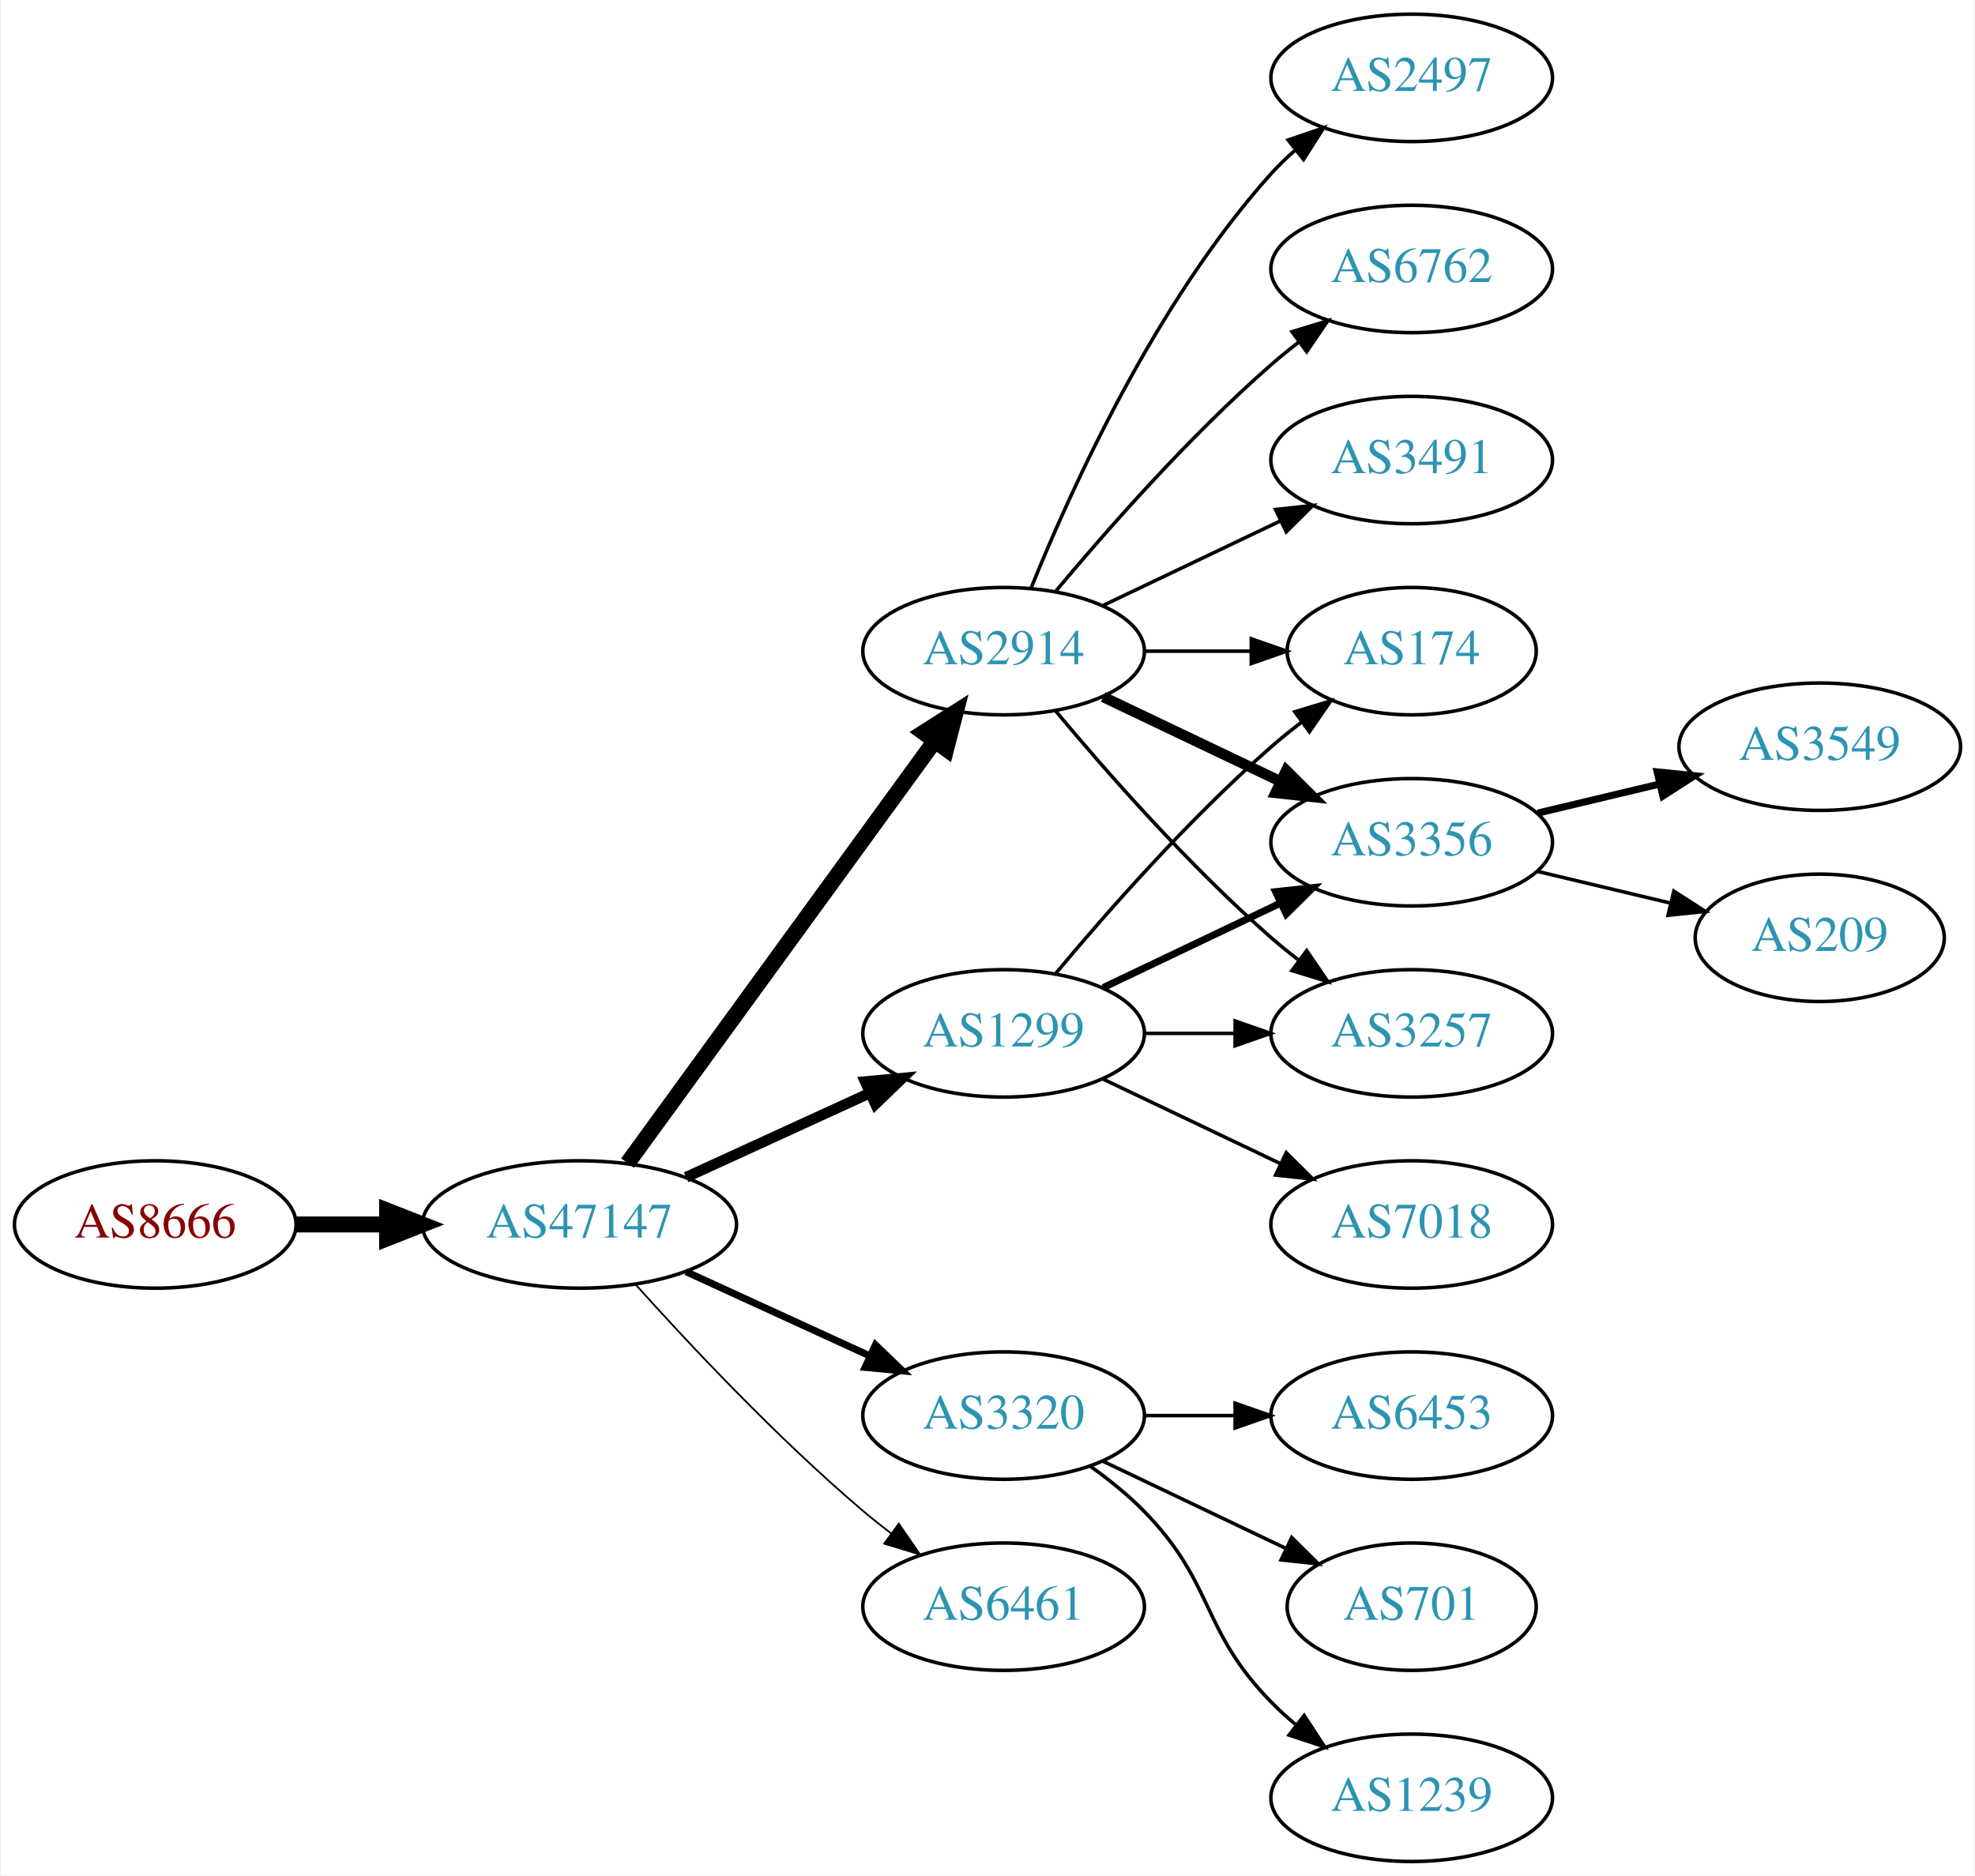
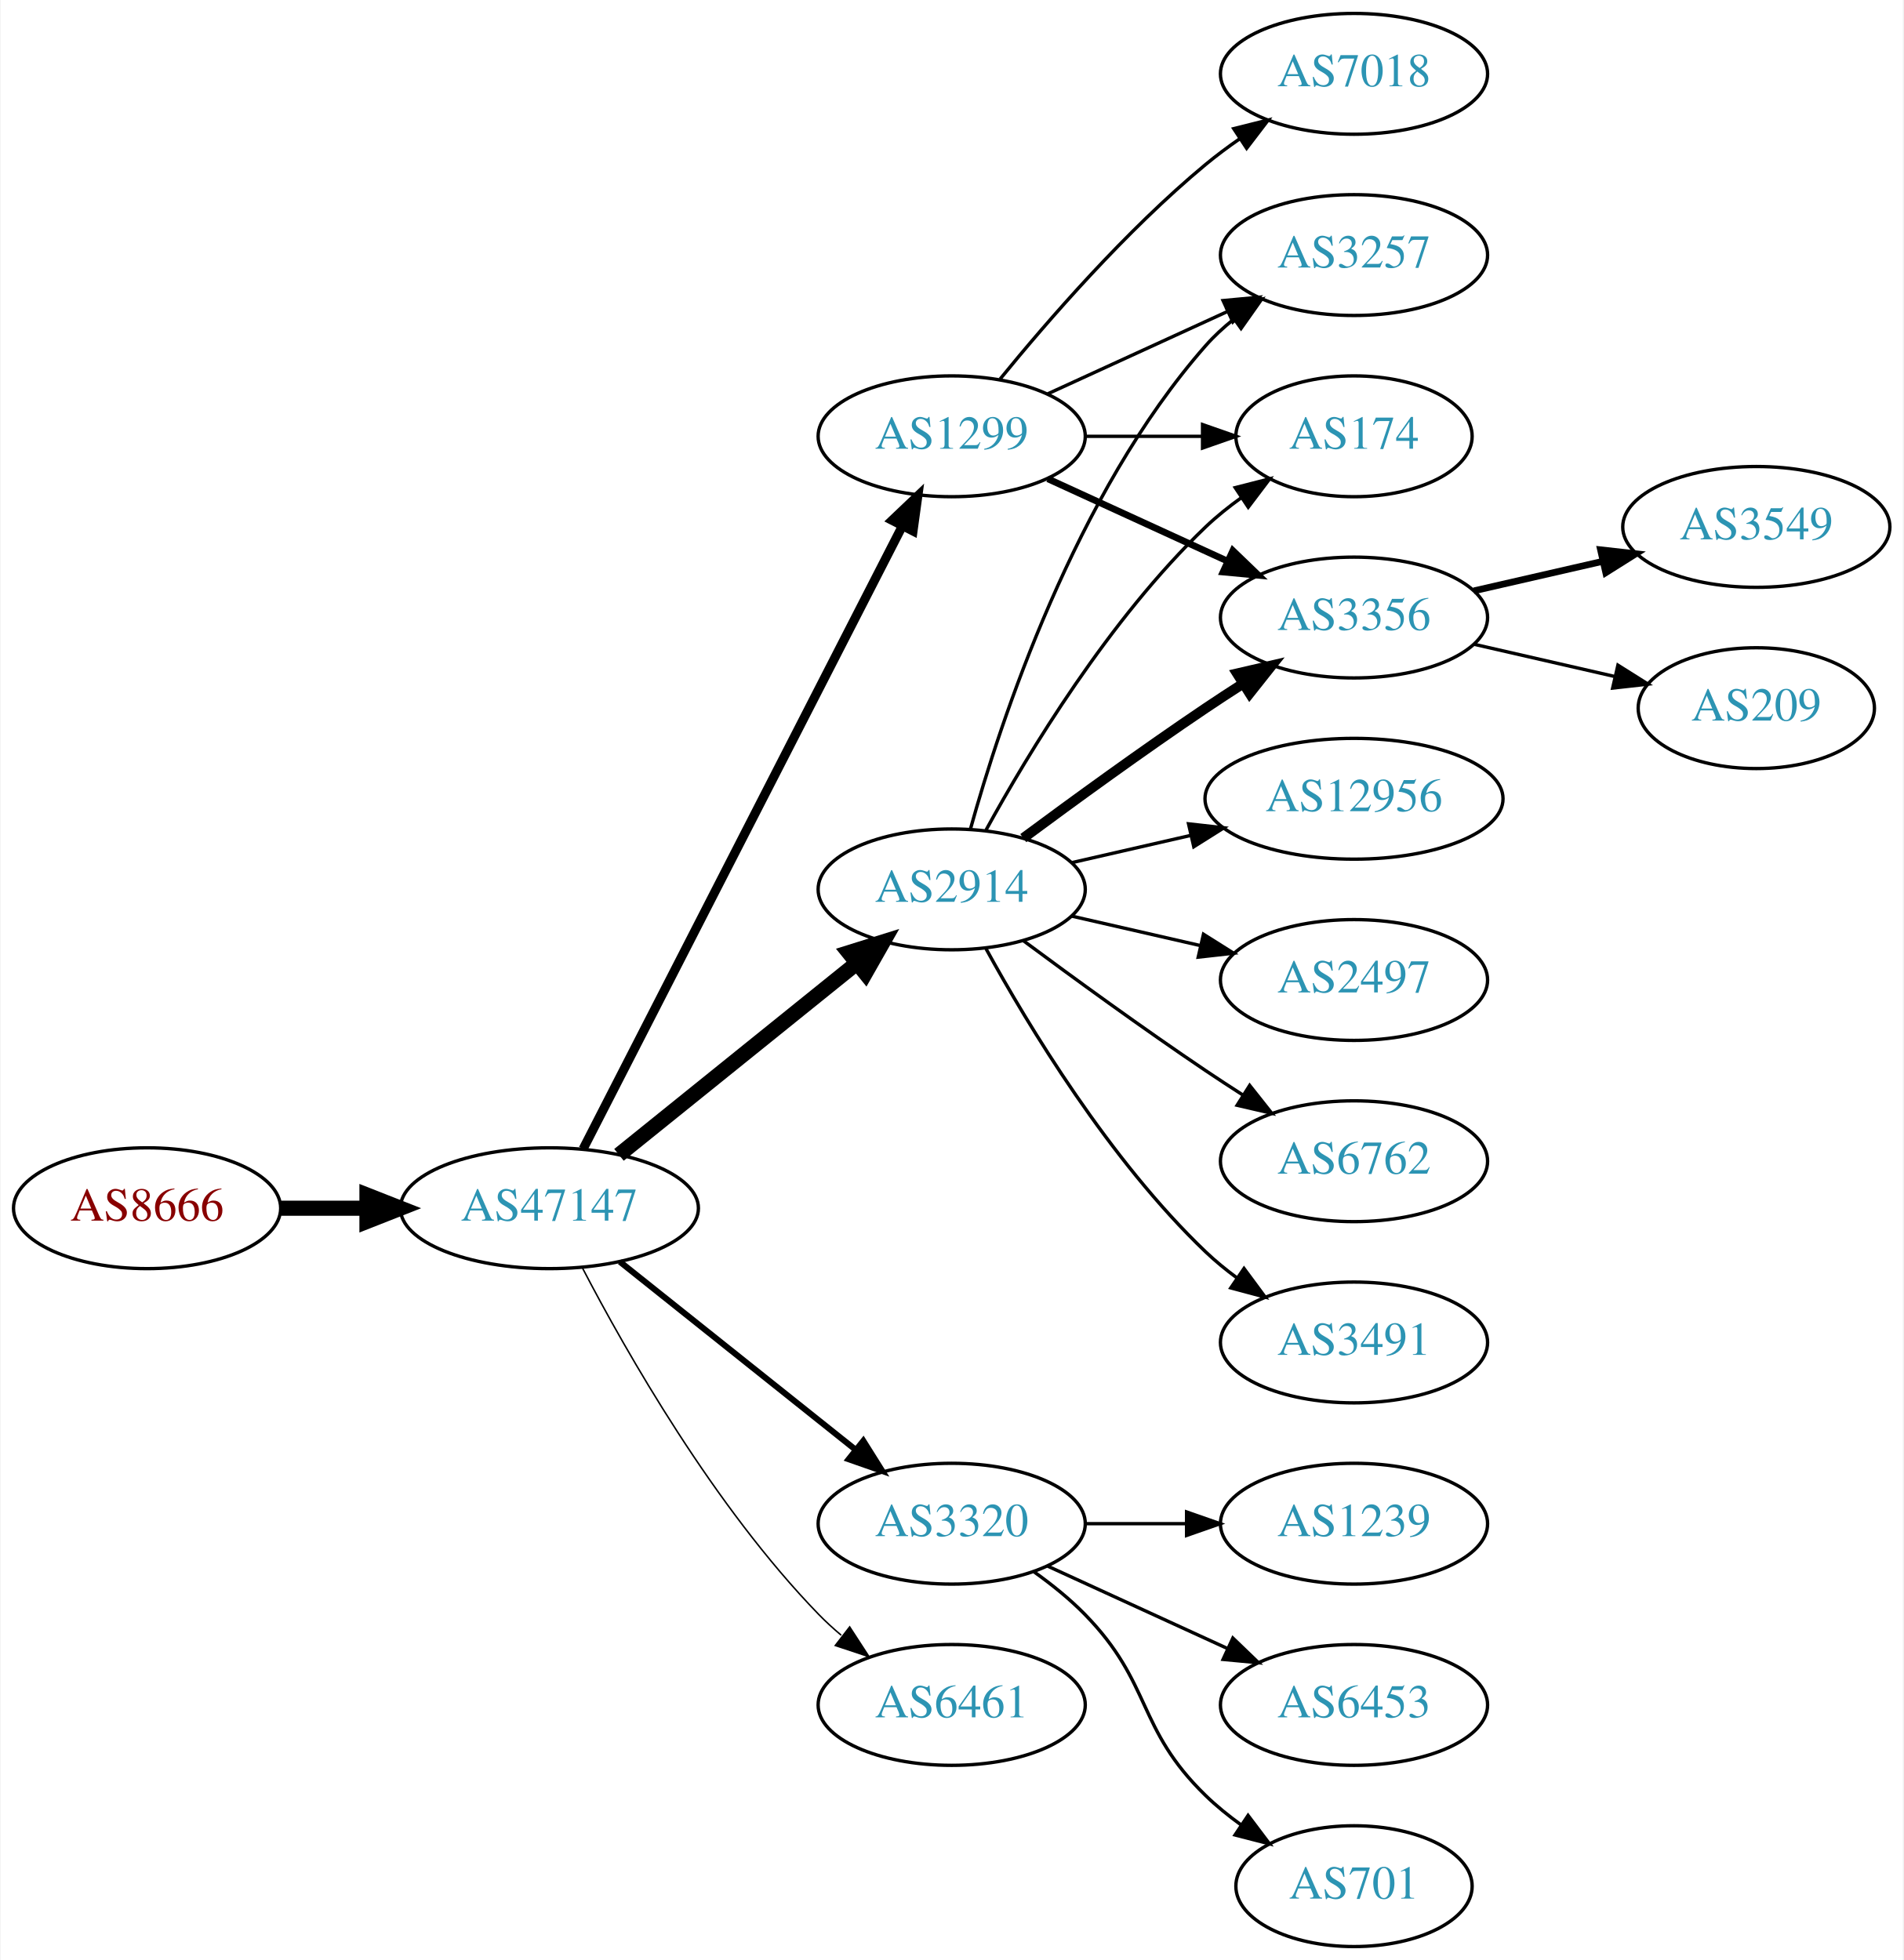
- <svg xmlns="http://www.w3.org/2000/svg" xmlns:xlink="http://www.w3.org/1999/xlink" width="558pt" height="530pt" viewBox="0.00 0.00 557.56 530.00">
-   <g id="graph0" class="graph" transform="scale(1 1) rotate(0) translate(4 526)">
-     <polygon fill="white" stroke="none" points="-4,4 -4,-526 553.564,-526 553.564,4 -4,4" />
+ <svg xmlns="http://www.w3.org/2000/svg" xmlns:xlink="http://www.w3.org/1999/xlink" width="567pt" height="584pt" viewBox="0.00 0.00 566.66 584.00">
+   <g id="graph0" class="graph" transform="scale(1 1) rotate(0) translate(4 580)">
+     <polygon fill="white" stroke="none" points="-4,4 -4,-580 562.663,-580 562.663,4 -4,4" />
    <g id="node1" class="node">
      <g id="a_node1">
        <a xlink:href="/asn/8666" xlink:title="AS8666 ~ FiberLink GmbH [AT]">
-           <ellipse fill="#ffffff" stroke="black" cx="39.647" cy="-180" rx="39.794" ry="18" />
-           <text text-anchor="middle" x="39.647" y="-176.3" font-family="Times,serif" font-size="14.00" fill="#880000">AS8666</text>
+           <ellipse fill="#ffffff" stroke="black" cx="39.647" cy="-220" rx="39.794" ry="18" />
+           <text text-anchor="middle" x="39.647" y="-216.3" font-family="Times,serif" font-size="14.00" fill="#880000">AS8666</text>
        </a>
      </g>
    </g>
    <g id="node2" class="node">
      <g id="a_node2">
        <a xlink:href="/asn/47147" xlink:title="AS47147 ~ ANEXIA Internetdienstleistungs GmbH [AT]">
-           <ellipse fill="#ffffff" stroke="black" cx="159.489" cy="-180" rx="44.393" ry="18" />
-           <text text-anchor="middle" x="159.489" y="-176.3" font-family="Times,serif" font-size="14.00" fill="#2c94b3">AS47147</text>
+           <ellipse fill="#ffffff" stroke="black" cx="159.489" cy="-220" rx="44.393" ry="18" />
+           <text text-anchor="middle" x="159.489" y="-216.3" font-family="Times,serif" font-size="14.00" fill="#2c94b3">AS47147</text>
        </a>
      </g>
    </g>
    <g id="edge1" class="edge">
-       <path fill="none" stroke="black" stroke-width="4.5" d="M79.559,-180C87.662,-180 96.337,-180 104.863,-180" />
-       <polygon fill="black" stroke="black" stroke-width="4.5" points="105.141,-183.938 115.141,-180 105.141,-176.063 105.141,-183.938" />
+       <path fill="none" stroke="black" stroke-width="4.5" d="M79.559,-220C87.662,-220 96.337,-220 104.863,-220" />
+       <polygon fill="black" stroke="black" stroke-width="4.5" points="105.141,-223.938 115.141,-220 105.141,-216.063 105.141,-223.938" />
    </g>
    <g id="node3" class="node">
      <g id="a_node3">
        <a xlink:href="/asn/2914" xlink:title="AS2914 ~ NTT America, Inc. [US]">
-           <ellipse fill="#ffffff" stroke="black" cx="279.332" cy="-342" rx="39.794" ry="18" />
-           <text text-anchor="middle" x="279.332" y="-338.3" font-family="Times,serif" font-size="14.00" fill="#2c94b3">AS2914</text>
+           <ellipse fill="#ffffff" stroke="black" cx="279.332" cy="-315" rx="39.794" ry="18" />
+           <text text-anchor="middle" x="279.332" y="-311.3" font-family="Times,serif" font-size="14.00" fill="#2c94b3">AS2914</text>
        </a>
      </g>
    </g>
    <g id="edge2" class="edge">
-       <path fill="none" stroke="black" stroke-width="4.5" d="M173.1,-197.337C193.921,-225.96 235.583,-283.233 259.772,-316.486" />
-       <polygon fill="black" stroke="black" stroke-width="4.5" points="256.744,-319.017 265.811,-324.788 263.113,-314.385 256.744,-319.017" />
+       <path fill="none" stroke="black" stroke-width="4.5" d="M180.213,-235.901C199.618,-251.544 229.404,-275.557 251.068,-293.021" />
+       <polygon fill="black" stroke="black" stroke-width="4.5" points="248.679,-296.153 258.935,-299.363 253.621,-290.022 248.679,-296.153" />
    </g>
    <g id="node4" class="node">
      <g id="a_node4">
+         <a xlink:href="/asn/1299" xlink:title="AS1299 ~ Telia Carrier [EU]">
+           <ellipse fill="#ffffff" stroke="black" cx="279.332" cy="-450" rx="39.794" ry="18" />
+           <text text-anchor="middle" x="279.332" y="-446.3" font-family="Times,serif" font-size="14.00" fill="#2c94b3">AS1299</text>
+         </a>
+       </g>
+     </g>
+     <g id="edge3" class="edge">
+       <path fill="none" stroke="black" stroke-width="2.7" d="M169.54,-237.666C190.062,-277.719 240.229,-375.634 264.598,-423.196" />
+       <polygon fill="black" stroke="black" stroke-width="2.7" points="261.575,-424.97 269.25,-432.274 267.805,-421.778 261.575,-424.97" />
+     </g>
+     <g id="node5" class="node">
+       <g id="a_node5">
        <a xlink:href="/asn/3320" xlink:title="AS3320 ~ DTAG [DE]">
          <ellipse fill="#ffffff" stroke="black" cx="279.332" cy="-126" rx="39.794" ry="18" />
          <text text-anchor="middle" x="279.332" y="-122.3" font-family="Times,serif" font-size="14.00" fill="#2c94b3">AS3320</text>
        </a>
      </g>
    </g>
-     <g id="edge3" class="edge">
-       <path fill="none" stroke="black" stroke-width="2" d="M189.619,-166.652C205.23,-159.498 224.628,-150.609 241.3,-142.97" />
-       <polygon fill="black" stroke="black" stroke-width="2" points="243.119,-145.986 250.752,-138.638 240.203,-139.622 243.119,-145.986" />
-     </g>
-     <g id="node5" class="node">
-       <g id="a_node5">
-         <a xlink:href="/asn/1299" xlink:title="AS1299 ~ Telia Carrier [EU]">
-           <ellipse fill="#ffffff" stroke="black" cx="279.332" cy="-234" rx="39.794" ry="18" />
-           <text text-anchor="middle" x="279.332" y="-230.3" font-family="Times,serif" font-size="14.00" fill="#2c94b3">AS1299</text>
-         </a>
-       </g>
-     </g>
    <g id="edge4" class="edge">
-       <path fill="none" stroke="black" stroke-width="3" d="M189.619,-193.348C205.23,-200.502 224.628,-209.391 241.3,-217.03" />
-       <polygon fill="black" stroke="black" stroke-width="3" points="240.203,-220.378 250.752,-221.362 243.119,-214.014 240.203,-220.378" />
+       <path fill="none" stroke="black" stroke-width="1.8" d="M180.479,-204.054C199.811,-188.634 229.262,-165.141 250.805,-147.957" />
+       <polygon fill="black" stroke="black" stroke-width="1.8" points="253.001,-150.682 258.636,-141.71 248.636,-145.21 253.001,-150.682" />
    </g>
    <g id="node6" class="node">
      <g id="a_node6">
        <a xlink:href="/asn/6461" xlink:title="AS6461 ~ Zayo Bandwidth [US]">
          <ellipse fill="#ffffff" stroke="black" cx="279.332" cy="-72" rx="39.794" ry="18" />
          <text text-anchor="middle" x="279.332" y="-68.3" font-family="Times,serif" font-size="14.00" fill="#2c94b3">AS6461</text>
        </a>
      </g>
    </g>
    <g id="edge5" class="edge">
-       <path fill="none" stroke="black" stroke-width="0.5" d="M175.421,-162.956C190.748,-145.903 215.683,-119.35 239.685,-99 242.182,-96.883 244.843,-94.768 247.554,-92.707" />
-       <polygon fill="black" stroke="black" stroke-width="0.5" points="249.72,-95.459 255.73,-86.734 245.591,-89.806 249.72,-95.459" />
+       <path fill="none" stroke="black" stroke-width="0.45" d="M169.399,-202.079C182.434,-177.044 208.567,-131.075 239.685,-99 241.769,-96.852 244.046,-94.767 246.418,-92.771" />
+       <polygon fill="black" stroke="black" stroke-width="0.45" points="248.938,-95.247 254.71,-86.362 244.657,-89.708 248.938,-95.247" />
    </g>
    <g id="node7" class="node">
      <g id="a_node7">
        <a xlink:href="/asn/2497" xlink:title="AS2497 ~ Internet Initiative Japan Inc. [JP]">
-           <ellipse fill="#ffffff" stroke="black" cx="394.625" cy="-504" rx="39.794" ry="18" />
-           <text text-anchor="middle" x="394.625" y="-500.3" font-family="Times,serif" font-size="14.00" fill="#2c94b3">AS2497</text>
+           <ellipse fill="#ffffff" stroke="black" cx="399.174" cy="-288" rx="39.794" ry="18" />
+           <text text-anchor="middle" x="399.174" y="-284.3" font-family="Times,serif" font-size="14.00" fill="#2c94b3">AS2497</text>
        </a>
      </g>
    </g>
    <g id="edge6" class="edge">
-       <path fill="none" stroke="black" d="M287.079,-359.787C298.13,-387.243 322.184,-440.578 354.978,-477 356.98,-479.224 359.199,-481.363 361.532,-483.397" />
-       <polygon fill="black" stroke="black" points="359.73,-486.433 369.751,-489.873 364.062,-480.935 359.73,-486.433" />
+       <path fill="none" stroke="black" d="M315.051,-307.045C327.051,-304.296 340.672,-301.175 353.364,-298.267" />
+       <polygon fill="black" stroke="black" points="354.33,-301.636 363.296,-295.991 352.767,-294.813 354.33,-301.636" />
    </g>
    <g id="node8" class="node">
      <g id="a_node8">
-         <a xlink:href="/asn/6762" xlink:title="AS6762 ~ TELECOM ITALIA SPARKLE S.p.A. [IT]">
-           <ellipse fill="#ffffff" stroke="black" cx="394.625" cy="-450" rx="39.794" ry="18" />
-           <text text-anchor="middle" x="394.625" y="-446.3" font-family="Times,serif" font-size="14.00" fill="#2c94b3">AS6762</text>
+         <a xlink:href="/asn/3257" xlink:title="AS3257 ~ GTT [DE]">
+           <ellipse fill="#ffffff" stroke="black" cx="399.174" cy="-504" rx="39.794" ry="18" />
+           <text text-anchor="middle" x="399.174" y="-500.3" font-family="Times,serif" font-size="14.00" fill="#2c94b3">AS3257</text>
        </a>
      </g>
    </g>
    <g id="edge7" class="edge">
-       <path fill="none" stroke="black" d="M293.962,-358.817C308.244,-375.929 331.791,-402.745 354.978,-423 357.444,-425.154 360.082,-427.294 362.78,-429.372" />
-       <polygon fill="black" stroke="black" points="360.805,-432.264 370.934,-435.37 364.953,-426.625 360.805,-432.264" />
+       <path fill="none" stroke="black" d="M284.904,-332.946C293.81,-364.995 316.094,-432.842 354.978,-477 357.462,-479.821 360.312,-482.449 363.337,-484.871" />
+       <polygon fill="black" stroke="black" points="361.455,-487.828 371.627,-490.791 365.523,-482.131 361.455,-487.828" />
    </g>
    <g id="node9" class="node">
      <g id="a_node9">
        <a xlink:href="/asn/174" xlink:title="AS174 ~ Cogent Communications [US]">
-           <ellipse fill="#ffffff" stroke="black" cx="394.625" cy="-342" rx="35.194" ry="18" />
-           <text text-anchor="middle" x="394.625" y="-338.3" font-family="Times,serif" font-size="14.00" fill="#2c94b3">AS174</text>
+           <ellipse fill="#ffffff" stroke="black" cx="399.174" cy="-450" rx="35.194" ry="18" />
+           <text text-anchor="middle" x="399.174" y="-446.3" font-family="Times,serif" font-size="14.00" fill="#2c94b3">AS174</text>
        </a>
      </g>
    </g>
    <g id="edge8" class="edge">
-       <path fill="none" stroke="black" d="M319.004,-342C328.709,-342 339.2,-342 349.163,-342" />
-       <polygon fill="black" stroke="black" points="349.299,-345.5 359.299,-342 349.299,-338.5 349.299,-345.5" />
+       <path fill="none" stroke="black" d="M289.573,-332.713C302.118,-355.561 326.295,-395.611 354.978,-423 358.232,-426.107 361.899,-429.046 365.685,-431.76" />
+       <polygon fill="black" stroke="black" points="363.788,-434.701 374.054,-437.322 367.663,-428.872 363.788,-434.701" />
    </g>
    <g id="node10" class="node">
      <g id="a_node10">
-         <a xlink:href="/asn/3356" xlink:title="AS3356 ~ Level 3 Parent, LLC [US]">
-           <ellipse fill="#ffffff" stroke="black" cx="394.625" cy="-288" rx="39.794" ry="18" />
-           <text text-anchor="middle" x="394.625" y="-284.3" font-family="Times,serif" font-size="14.00" fill="#2c94b3">AS3356</text>
+         <a xlink:href="/asn/6762" xlink:title="AS6762 ~ TELECOM ITALIA SPARKLE S.p.A. [IT]">
+           <ellipse fill="#ffffff" stroke="black" cx="399.174" cy="-234" rx="39.794" ry="18" />
+           <text text-anchor="middle" x="399.174" y="-230.3" font-family="Times,serif" font-size="14.00" fill="#2c94b3">AS6762</text>
        </a>
      </g>
    </g>
    <g id="edge9" class="edge">
-       <path fill="none" stroke="black" stroke-width="3" d="M307.468,-329.066C322.462,-321.919 341.283,-312.948 357.506,-305.215" />
-       <polygon fill="black" stroke="black" stroke-width="3" points="359.188,-308.291 366.71,-300.829 356.177,-301.972 359.188,-308.291" />
+       <path fill="none" stroke="black" d="M300.662,-299.723C315.524,-288.696 336.269,-273.593 354.978,-261 358.527,-258.611 362.277,-256.161 366.026,-253.758" />
+       <polygon fill="black" stroke="black" points="368.094,-256.591 374.674,-248.288 364.352,-250.675 368.094,-256.591" />
    </g>
    <g id="node11" class="node">
      <g id="a_node11">
-         <a xlink:href="/asn/3491" xlink:title="AS3491 ~ PCCW Global, Inc. [US]">
-           <ellipse fill="#ffffff" stroke="black" cx="394.625" cy="-396" rx="39.794" ry="18" />
-           <text text-anchor="middle" x="394.625" y="-392.3" font-family="Times,serif" font-size="14.00" fill="#2c94b3">AS3491</text>
+         <a xlink:href="/asn/3356" xlink:title="AS3356 ~ Level 3 Parent, LLC [US]">
+           <ellipse fill="#ffffff" stroke="black" cx="399.174" cy="-396" rx="39.794" ry="18" />
+           <text text-anchor="middle" x="399.174" y="-392.3" font-family="Times,serif" font-size="14.00" fill="#2c94b3">AS3356</text>
        </a>
      </g>
    </g>
    <g id="edge10" class="edge">
-       <path fill="none" stroke="black" d="M307.468,-354.934C322.462,-362.081 341.283,-371.052 357.506,-378.785" />
-       <polygon fill="black" stroke="black" points="356.177,-382.028 366.71,-383.171 359.188,-375.709 356.177,-382.028" />
+       <path fill="none" stroke="black" stroke-width="3" d="M300.662,-330.277C315.524,-341.304 336.269,-356.407 354.978,-369 358.527,-371.389 362.277,-373.839 366.026,-376.242" />
+       <polygon fill="black" stroke="black" stroke-width="3" points="364.352,-379.325 374.674,-381.712 368.094,-373.409 364.352,-379.325" />
    </g>
    <g id="node12" class="node">
      <g id="a_node12">
-         <a xlink:href="/asn/3257" xlink:title="AS3257 ~ GTT [DE]">
-           <ellipse fill="#ffffff" stroke="black" cx="394.625" cy="-234" rx="39.794" ry="18" />
-           <text text-anchor="middle" x="394.625" y="-230.3" font-family="Times,serif" font-size="14.00" fill="#2c94b3">AS3257</text>
+         <a xlink:href="/asn/3491" xlink:title="AS3491 ~ PCCW Global, Inc. [US]">
+           <ellipse fill="#ffffff" stroke="black" cx="399.174" cy="-180" rx="39.794" ry="18" />
+           <text text-anchor="middle" x="399.174" y="-176.3" font-family="Times,serif" font-size="14.00" fill="#2c94b3">AS3491</text>
        </a>
      </g>
    </g>
    <g id="edge11" class="edge">
-       <path fill="none" stroke="black" d="M293.962,-325.183C308.244,-308.071 331.791,-281.255 354.978,-261 357.444,-258.846 360.082,-256.706 362.78,-254.628" />
-       <polygon fill="black" stroke="black" points="364.953,-257.375 370.934,-248.63 360.805,-251.736 364.953,-257.375" />
+       <path fill="none" stroke="black" d="M289.573,-297.287C302.118,-274.439 326.295,-234.389 354.978,-207 357.846,-204.261 361.035,-201.653 364.344,-199.215" />
+       <polygon fill="black" stroke="black" points="366.407,-202.044 372.704,-193.523 362.468,-196.258 366.407,-202.044" />
+     </g>
+     <g id="node13" class="node">
+       <g id="a_node13">
+         <a xlink:href="/asn/12956" xlink:title="AS12956 ~ TELXIUS [ES]">
+           <ellipse fill="#ffffff" stroke="black" cx="399.174" cy="-342" rx="44.393" ry="18" />
+           <text text-anchor="middle" x="399.174" y="-338.3" font-family="Times,serif" font-size="14.00" fill="#2c94b3">AS12956</text>
+         </a>
+       </g>
+     </g>
+     <g id="edge12" class="edge">
+       <path fill="none" stroke="black" d="M315.051,-322.955C326.189,-325.507 338.725,-328.379 350.618,-331.104" />
+       <polygon fill="black" stroke="black" points="349.883,-334.526 360.412,-333.348 351.446,-327.703 349.883,-334.526" />
+     </g>
+     <g id="edge16" class="edge">
+       <path fill="none" stroke="black" d="M307.96,-462.661C323.917,-469.973 344.188,-479.261 361.471,-487.181" />
+       <polygon fill="black" stroke="black" points="360.169,-490.435 370.718,-491.419 363.085,-484.071 360.169,-490.435" />
+     </g>
+     <g id="edge14" class="edge">
+       <path fill="none" stroke="black" d="M319.244,-450C330.331,-450 342.491,-450 353.873,-450" />
+       <polygon fill="black" stroke="black" points="354.055,-453.5 364.055,-450 354.055,-446.5 354.055,-453.5" />
+     </g>
+     <g id="edge13" class="edge">
+       <path fill="none" stroke="black" stroke-width="2" d="M307.96,-437.339C323.917,-430.027 344.188,-420.739 361.471,-412.819" />
+       <polygon fill="black" stroke="black" stroke-width="2" points="363.085,-415.929 370.718,-408.581 360.169,-409.565 363.085,-415.929" />
    </g>
    <g id="node14" class="node">
      <g id="a_node14">
-         <a xlink:href="/asn/6453" xlink:title="AS6453 ~ TATA COMMUNICATIONS (AMERICA) INC [US]">
-           <ellipse fill="#ffffff" stroke="black" cx="394.625" cy="-126" rx="39.794" ry="18" />
-           <text text-anchor="middle" x="394.625" y="-122.3" font-family="Times,serif" font-size="14.00" fill="#2c94b3">AS6453</text>
-         </a>
-       </g>
-     </g>
-     <g id="edge16" class="edge">
-       <path fill="none" stroke="black" d="M319.004,-126C327.207,-126 335.971,-126 344.503,-126" />
-       <polygon fill="black" stroke="black" points="344.742,-129.5 354.742,-126 344.742,-122.5 344.742,-129.5" />
+         <a xlink:href="/asn/7018" xlink:title="AS7018 ~ AT&amp;T Services, Inc. [US]">
+           <ellipse fill="#ffffff" stroke="black" cx="399.174" cy="-558" rx="39.794" ry="18" />
+           <text text-anchor="middle" x="399.174" y="-554.3" font-family="Times,serif" font-size="14.00" fill="#2c94b3">AS7018</text>
+         </a>
+       </g>
+     </g>
+     <g id="edge15" class="edge">
+       <path fill="none" stroke="black" d="M293.751,-467.065C307.865,-484.375 331.28,-511.345 354.978,-531 358.194,-533.668 361.695,-536.27 365.265,-538.741" />
+       <polygon fill="black" stroke="black" points="363.343,-541.666 373.622,-544.236 367.189,-535.817 363.343,-541.666" />
    </g>
    <g id="node15" class="node">
      <g id="a_node15">
-         <a xlink:href="/asn/701" xlink:title="AS701 ~ UUNET [US]">
-           <ellipse fill="#ffffff" stroke="black" cx="394.625" cy="-72" rx="35.194" ry="18" />
-           <text text-anchor="middle" x="394.625" y="-68.3" font-family="Times,serif" font-size="14.00" fill="#2c94b3">AS701</text>
+         <a xlink:href="/asn/1239" xlink:title="AS1239 ~ Sprint [US]">
+           <ellipse fill="#ffffff" stroke="black" cx="399.174" cy="-126" rx="39.794" ry="18" />
+           <text text-anchor="middle" x="399.174" y="-122.3" font-family="Times,serif" font-size="14.00" fill="#2c94b3">AS1239</text>
        </a>
      </g>
    </g>
    <g id="edge17" class="edge">
-       <path fill="none" stroke="black" d="M307.468,-113.066C322.9,-105.71 342.385,-96.423 358.92,-88.541" />
-       <polygon fill="black" stroke="black" points="360.741,-91.551 368.262,-84.089 357.729,-85.232 360.741,-91.551" />
+       <path fill="none" stroke="black" d="M319.244,-126C328.798,-126 339.147,-126 349.11,-126" />
+       <polygon fill="black" stroke="black" points="349.302,-129.5 359.302,-126 349.302,-122.5 349.302,-129.5" />
    </g>
    <g id="node16" class="node">
      <g id="a_node16">
-         <a xlink:href="/asn/1239" xlink:title="AS1239 ~ Sprint [US]">
-           <ellipse fill="#ffffff" stroke="black" cx="394.625" cy="-18" rx="39.794" ry="18" />
-           <text text-anchor="middle" x="394.625" y="-14.3" font-family="Times,serif" font-size="14.00" fill="#2c94b3">AS1239</text>
+         <a xlink:href="/asn/6453" xlink:title="AS6453 ~ TATA COMMUNICATIONS (AMERICA) INC [US]">
+           <ellipse fill="#ffffff" stroke="black" cx="399.174" cy="-72" rx="39.794" ry="18" />
+           <text text-anchor="middle" x="399.174" y="-68.3" font-family="Times,serif" font-size="14.00" fill="#2c94b3">AS6453</text>
        </a>
      </g>
    </g>
    <g id="edge18" class="edge">
-       <path fill="none" stroke="black" d="M303.926,-111.611C309.182,-107.852 314.513,-103.563 318.978,-99 339.151,-78.383 334.806,-65.617 354.978,-45 357.071,-42.861 359.354,-40.782 361.731,-38.79" />
-       <polygon fill="black" stroke="black" points="364.249,-41.268 370.031,-32.389 359.974,-35.725 364.249,-41.268" />
-     </g>
-     <g id="edge15" class="edge">
-       <path fill="none" stroke="black" d="M293.962,-250.817C308.244,-267.929 331.791,-294.745 354.978,-315 357.648,-317.332 360.521,-319.648 363.451,-321.886" />
-       <polygon fill="black" stroke="black" points="361.602,-324.87 371.742,-327.939 365.729,-319.216 361.602,-324.87" />
-     </g>
-     <g id="edge12" class="edge">
-       <path fill="none" stroke="black" stroke-width="2" d="M307.468,-246.934C322.462,-254.081 341.283,-263.052 357.506,-270.785" />
-       <polygon fill="black" stroke="black" stroke-width="2" points="356.177,-274.028 366.71,-275.171 359.188,-267.709 356.177,-274.028" />
-     </g>
-     <g id="edge14" class="edge">
-       <path fill="none" stroke="black" d="M319.004,-234C327.207,-234 335.971,-234 344.503,-234" />
-       <polygon fill="black" stroke="black" points="344.742,-237.5 354.742,-234 344.742,-230.5 344.742,-237.5" />
-     </g>
-     <g id="node13" class="node">
-       <g id="a_node13">
-         <a xlink:href="/asn/7018" xlink:title="AS7018 ~ AT&amp;T Services, Inc. [US]">
-           <ellipse fill="#ffffff" stroke="black" cx="394.625" cy="-180" rx="39.794" ry="18" />
-           <text text-anchor="middle" x="394.625" y="-176.3" font-family="Times,serif" font-size="14.00" fill="#2c94b3">AS7018</text>
-         </a>
-       </g>
-     </g>
-     <g id="edge13" class="edge">
-       <path fill="none" stroke="black" d="M307.468,-221.066C322.462,-213.919 341.283,-204.948 357.506,-197.215" />
-       <polygon fill="black" stroke="black" points="359.188,-200.291 366.71,-192.829 356.177,-193.972 359.188,-200.291" />
+       <path fill="none" stroke="black" d="M307.96,-113.339C323.917,-106.027 344.188,-96.739 361.471,-88.819" />
+       <polygon fill="black" stroke="black" points="363.085,-91.929 370.718,-84.581 360.169,-85.565 363.085,-91.929" />
    </g>
    <g id="node17" class="node">
      <g id="a_node17">
-         <a xlink:href="/asn/3549" xlink:title="AS3549 ~ Level 3 Parent, LLC [US]">
-           <ellipse fill="#ffffff" stroke="black" cx="509.918" cy="-315" rx="39.794" ry="18" />
-           <text text-anchor="middle" x="509.918" y="-311.3" font-family="Times,serif" font-size="14.00" fill="#2c94b3">AS3549</text>
+         <a xlink:href="/asn/701" xlink:title="AS701 ~ UUNET [US]">
+           <ellipse fill="#ffffff" stroke="black" cx="399.174" cy="-18" rx="35.194" ry="18" />
+           <text text-anchor="middle" x="399.174" y="-14.3" font-family="Times,serif" font-size="14.00" fill="#2c94b3">AS701</text>
        </a>
      </g>
    </g>
    <g id="edge19" class="edge">
-       <path fill="none" stroke="black" stroke-width="2" d="M430.232,-296.248C441.103,-298.838 453.257,-301.735 464.7,-304.462" />
-       <polygon fill="black" stroke="black" stroke-width="2" points="463.983,-307.889 474.522,-306.803 465.606,-301.08 463.983,-307.889" />
+       <path fill="none" stroke="black" d="M303.926,-111.611C309.182,-107.852 314.513,-103.563 318.978,-99 339.151,-78.383 334.285,-65.094 354.978,-45 358.206,-41.866 361.857,-38.911 365.635,-36.188" />
+       <polygon fill="black" stroke="black" points="367.614,-39.075 373.995,-30.617 363.732,-33.25 367.614,-39.075" />
    </g>
    <g id="node18" class="node">
      <g id="a_node18">
+         <a xlink:href="/asn/3549" xlink:title="AS3549 ~ Level 3 Parent, LLC [US]">
+           <ellipse fill="#ffffff" stroke="black" cx="519.017" cy="-423" rx="39.794" ry="18" />
+           <text text-anchor="middle" x="519.017" y="-419.3" font-family="Times,serif" font-size="14.00" fill="#2c94b3">AS3549</text>
+         </a>
+       </g>
+     </g>
+     <g id="edge20" class="edge">
+       <path fill="none" stroke="black" stroke-width="2" d="M434.893,-403.955C446.893,-406.704 460.514,-409.825 473.207,-412.733" />
+       <polygon fill="black" stroke="black" stroke-width="2" points="472.609,-416.187 483.138,-415.009 474.173,-409.364 472.609,-416.187" />
+     </g>
+     <g id="node19" class="node">
+       <g id="a_node19">
        <a xlink:href="/asn/209" xlink:title="AS209 ~ CenturyLink Communications, LLC [US]">
-           <ellipse fill="#ffffff" stroke="black" cx="509.918" cy="-261" rx="35.194" ry="18" />
-           <text text-anchor="middle" x="509.918" y="-257.3" font-family="Times,serif" font-size="14.00" fill="#2c94b3">AS209</text>
-         </a>
-       </g>
-     </g>
-     <g id="edge20" class="edge">
-       <path fill="none" stroke="black" d="M430.232,-279.752C442.026,-276.942 455.331,-273.771 467.599,-270.847" />
-       <polygon fill="black" stroke="black" points="468.687,-274.186 477.604,-268.463 467.065,-267.376 468.687,-274.186" />
+           <ellipse fill="#ffffff" stroke="black" cx="519.017" cy="-369" rx="35.194" ry="18" />
+           <text text-anchor="middle" x="519.017" y="-365.3" font-family="Times,serif" font-size="14.00" fill="#2c94b3">AS209</text>
+         </a>
+       </g>
+     </g>
+     <g id="edge21" class="edge">
+       <path fill="none" stroke="black" d="M434.893,-388.045C447.986,-385.045 463.008,-381.604 476.649,-378.478" />
+       <polygon fill="black" stroke="black" points="477.79,-381.807 486.756,-376.162 476.227,-374.984 477.79,-381.807" />
    </g>
  </g>
</svg>
